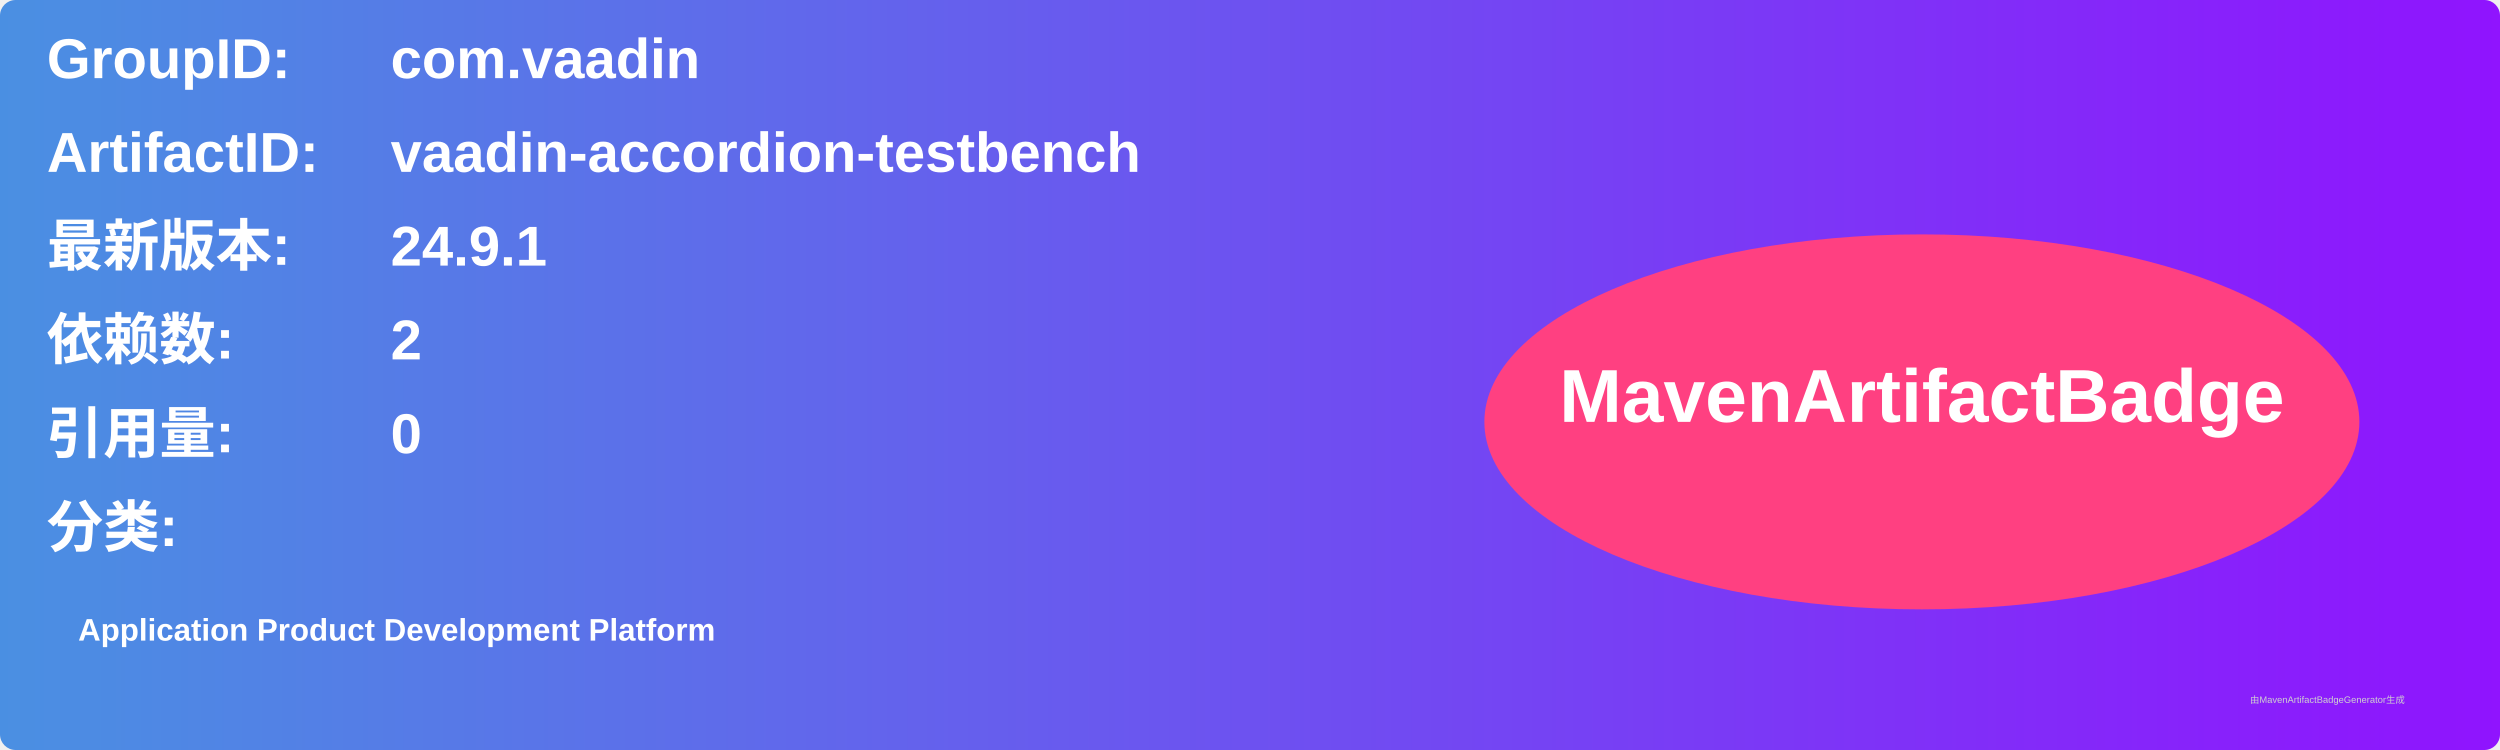
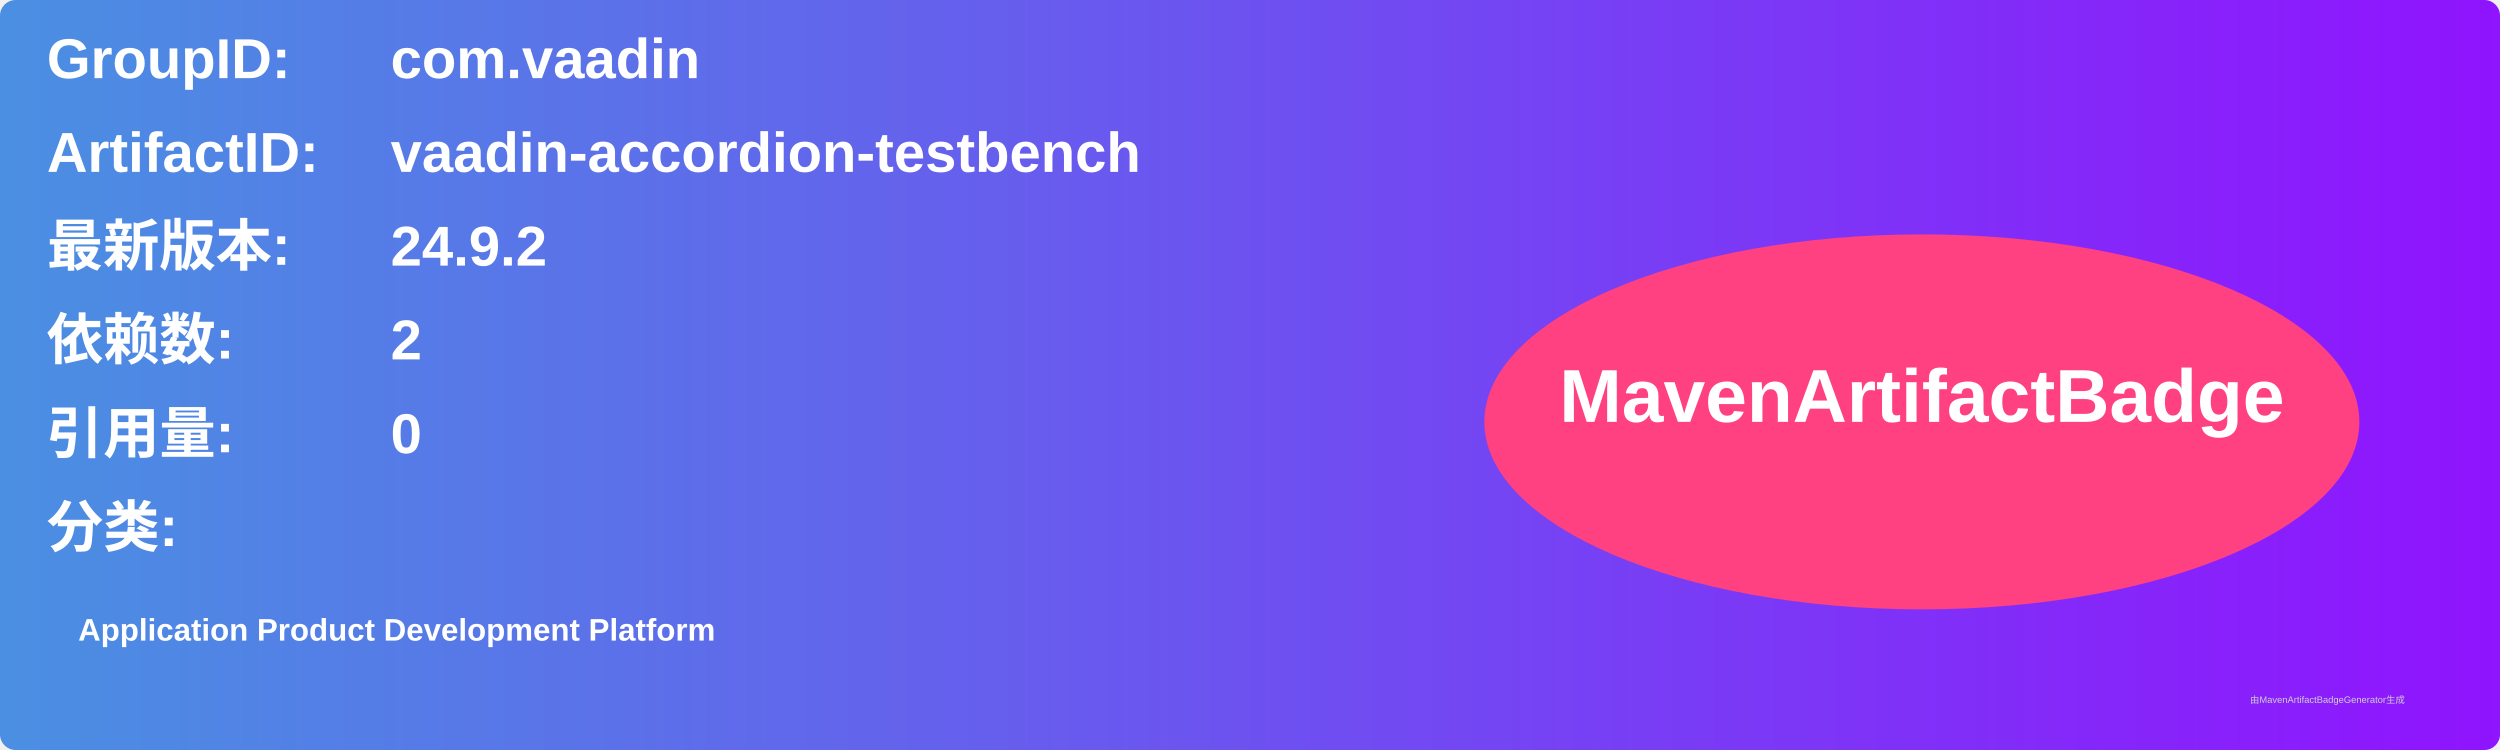
<svg xmlns="http://www.w3.org/2000/svg" width="800" height="240" viewBox="0 0 800 240">
  <linearGradient id="grad" x1="0%" y1="0%" x2="100%" y2="0%">
    <stop offset="0%" stop-color="#4a90e2" />
    <stop offset="100%" stop-color="#9013fe" />
  </linearGradient>
  <rect width="100%" height="100%" rx="5" ry="5" fill="url(#grad)" />
  <g transform="translate(15, 15)">
    <text x="0" y="10" font-family="Arial" font-size="18" fill="white" font-weight="bold" width="260">GroupID:</text>
    <text x="110" y="10" font-family="Arial" font-size="18" fill="white" font-weight="bold" width="460">com.vaadin</text>
    <text x="0" y="40" font-family="Arial" font-size="18" fill="white" font-weight="bold" width="260">ArtifactID:</text>
    <text x="110" y="40" font-family="Arial" font-size="18" fill="white" font-weight="bold" width="460">vaadin-accordion-testbench</text>
    <text x="0" y="70" font-family="Arial" font-size="18" fill="white" font-weight="bold">最新版本:</text>
    <text x="110" y="70" font-family="Arial" font-size="18" fill="white" font-weight="bold">
-       <tspan font-weight="bold">24.9.1</tspan>
+       <tspan font-weight="bold">24.9.2</tspan>
    </text>
    <text x="0" y="100" font-family="Arial" font-size="18" fill="white" font-weight="bold">依赖数: </text>
    <text x="110" y="100" font-family="Arial" font-size="18" fill="white">
      <tspan font-weight="bold">2</tspan>
    </text>
    <text x="0" y="130" font-family="Arial" font-size="18" fill="white" font-weight="bold">引用量: </text>
    <text x="110" y="130" font-family="Arial" font-size="18" fill="white">
      <tspan font-weight="bold">0</tspan>
    </text>
    <text x="0" y="160" font-family="Arial" font-size="18" fill="white" font-weight="bold">分类:</text>
    <text x="10" y="190" font-family="Arial" font-size="10" fill="white">
      <tspan font-weight="bold">Application Product Development Platform</tspan>
    </text>
    <ellipse cx="600" cy="120" rx="140" ry="60" fill="#ff4081" />
    <text x="600" y="120" text-anchor="middle" font-family="Arial" font-size="24" fill="white" font-weight="bold">MavenArtifactBadge</text>
  </g>
  <text x="720" y="225" font-family="Arial" font-size="3" fill="#d0d0d0">由MavenArtifactBadgeGenerator生成</text>
</svg>
